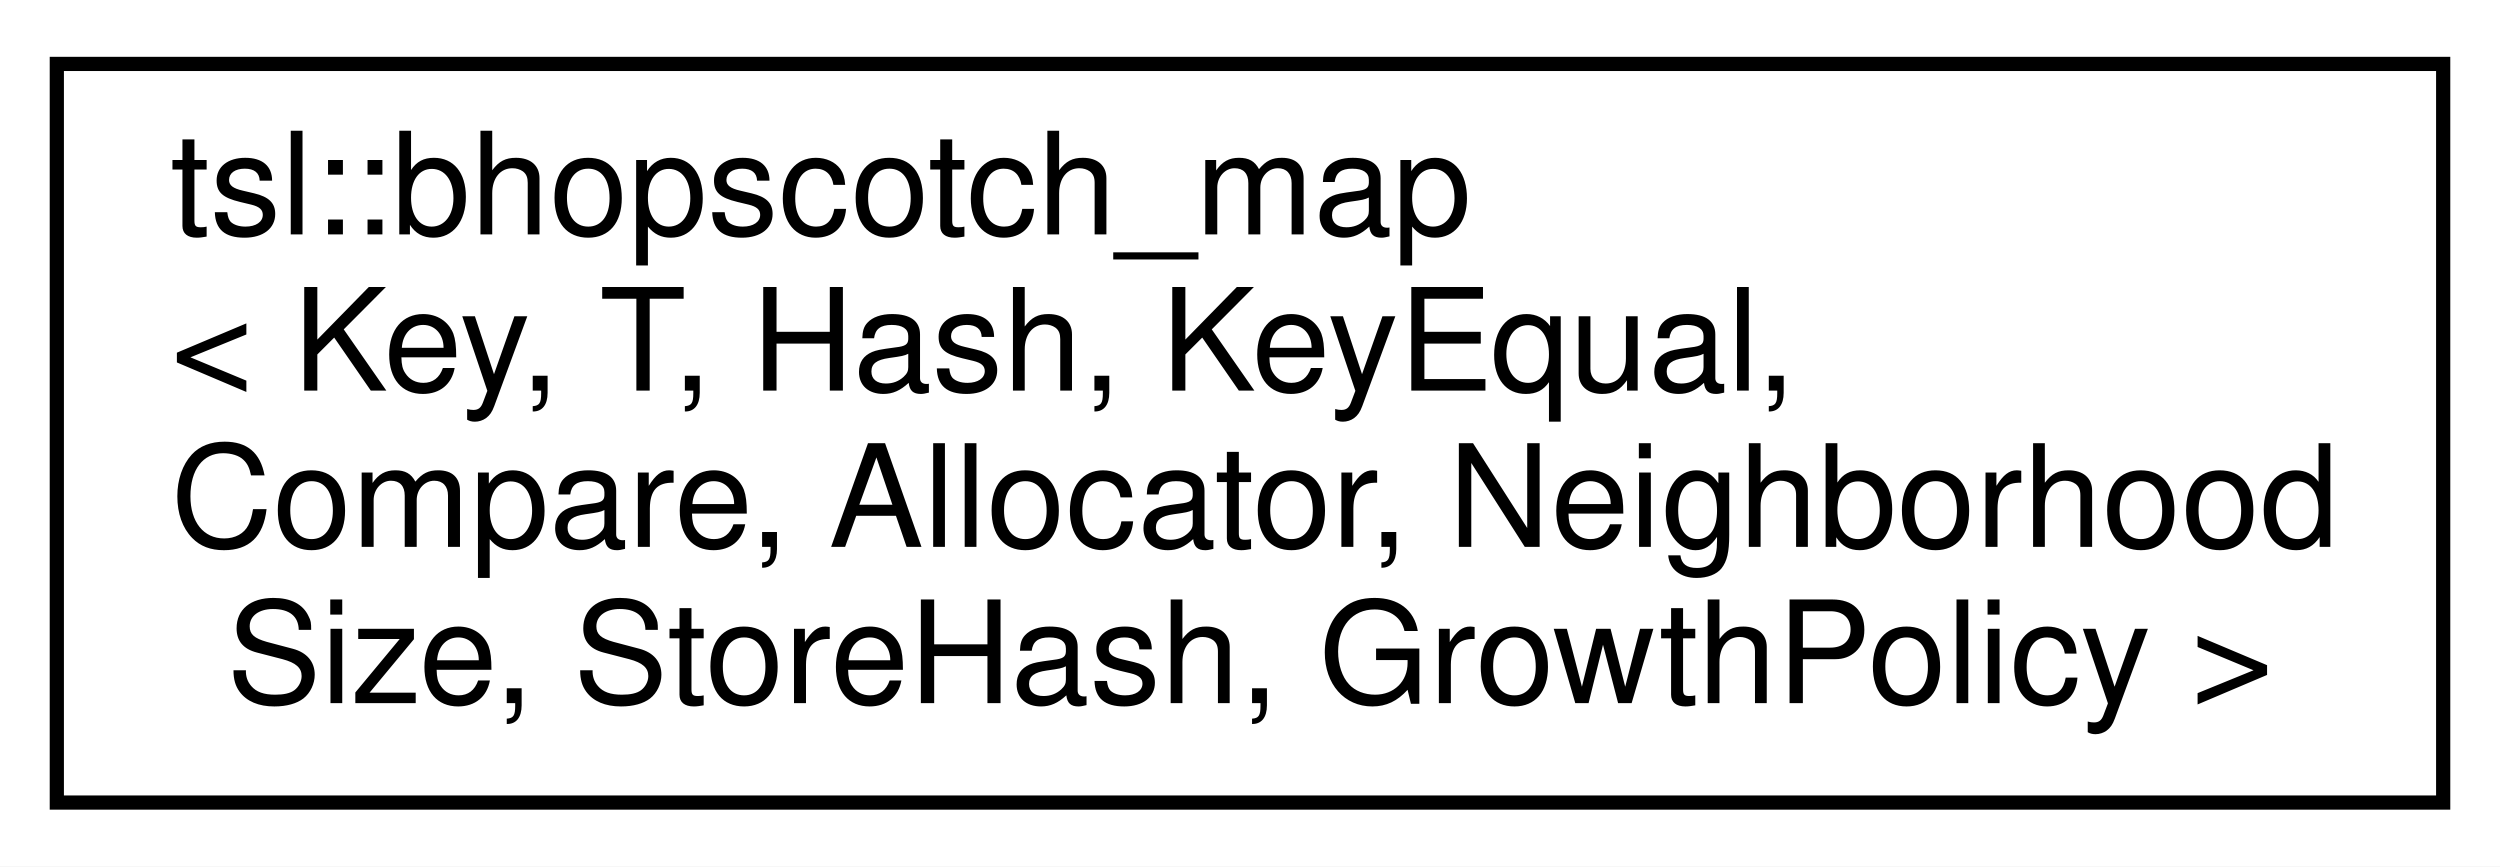
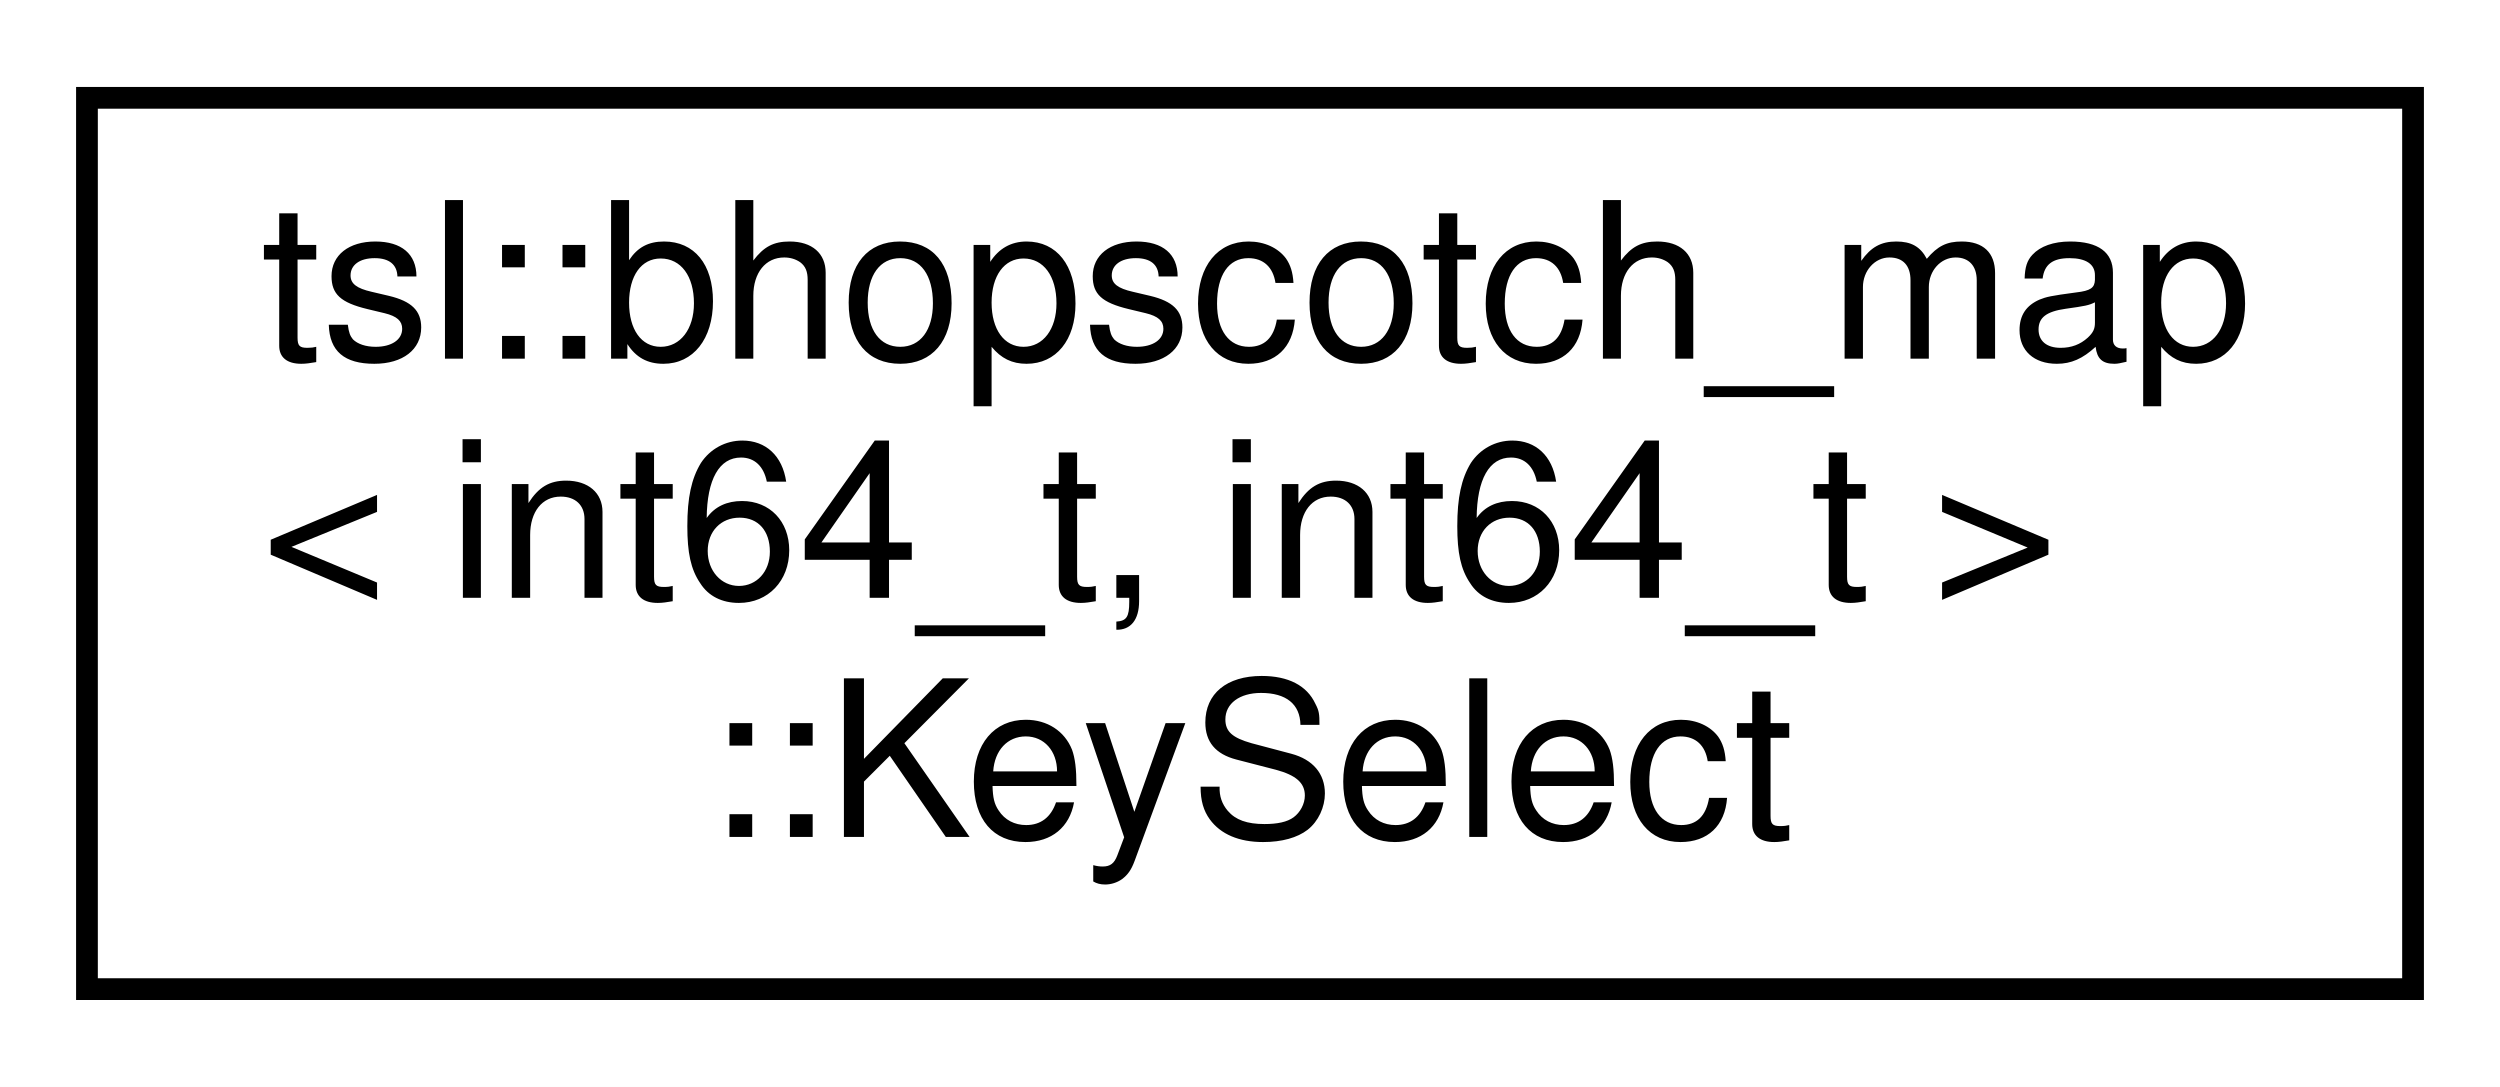
- <svg xmlns="http://www.w3.org/2000/svg" xmlns:xlink="http://www.w3.org/1999/xlink" width="176pt" height="61pt" viewBox="0.00 0.00 176.00 61.00">
-   <g id="graph0" class="graph" transform="scale(1 1) rotate(0) translate(4 57)">
-     <polygon fill="white" stroke="transparent" points="-4,4 -4,-57 172,-57 172,4 -4,4" />
+ <svg xmlns="http://www.w3.org/2000/svg" xmlns:xlink="http://www.w3.org/1999/xlink" width="115pt" height="50pt" viewBox="0.00 0.00 115.00 50.00">
+   <g id="graph0" class="graph" transform="scale(1 1) rotate(0) translate(4 46)">
+     <polygon fill="white" stroke="transparent" points="-4,4 -4,-46 111,-46 111,4 -4,4" />
    <g id="node1" class="node">
      <g id="a_node1">
-         <a xlink:href="classtsl_1_1bhopscotch__map.html" target="_top" xlink:title=" ">
-           <polygon fill="white" stroke="black" points="0,-0.5 0,-52.5 168,-52.5 168,-0.5 0,-0.5" />
-           <text text-anchor="start" x="8" y="-40.5" font-family="Helvetica,sans-Serif" font-size="10.00">tsl::bhopscotch_map</text>
-           <text text-anchor="start" x="8" y="-29.5" font-family="Helvetica,sans-Serif" font-size="10.00">&lt; Key, T, Hash, KeyEqual,</text>
-           <text text-anchor="start" x="8" y="-18.5" font-family="Helvetica,sans-Serif" font-size="10.00"> Compare, Allocator, Neighborhood</text>
-           <text text-anchor="middle" x="84" y="-7.5" font-family="Helvetica,sans-Serif" font-size="10.00">Size, StoreHash, GrowthPolicy &gt;</text>
+         <a xlink:href="classbhopscotch__map_3_01int64__t_00_01int64__t_01_4_1_1KeySelect.html" target="_top" xlink:title=" ">
+           <polygon fill="white" stroke="black" points="0,-0.5 0,-41.5 107,-41.5 107,-0.5 0,-0.5" />
+           <text text-anchor="start" x="8" y="-29.5" font-family="Helvetica,sans-Serif" font-size="10.00">tsl::bhopscotch_map</text>
+           <text text-anchor="start" x="8" y="-18.5" font-family="Helvetica,sans-Serif" font-size="10.00">&lt; int64_t, int64_t &gt;</text>
+           <text text-anchor="middle" x="53.5" y="-7.5" font-family="Helvetica,sans-Serif" font-size="10.00">::KeySelect</text>
        </a>
      </g>
    </g>
  </g>
</svg>
